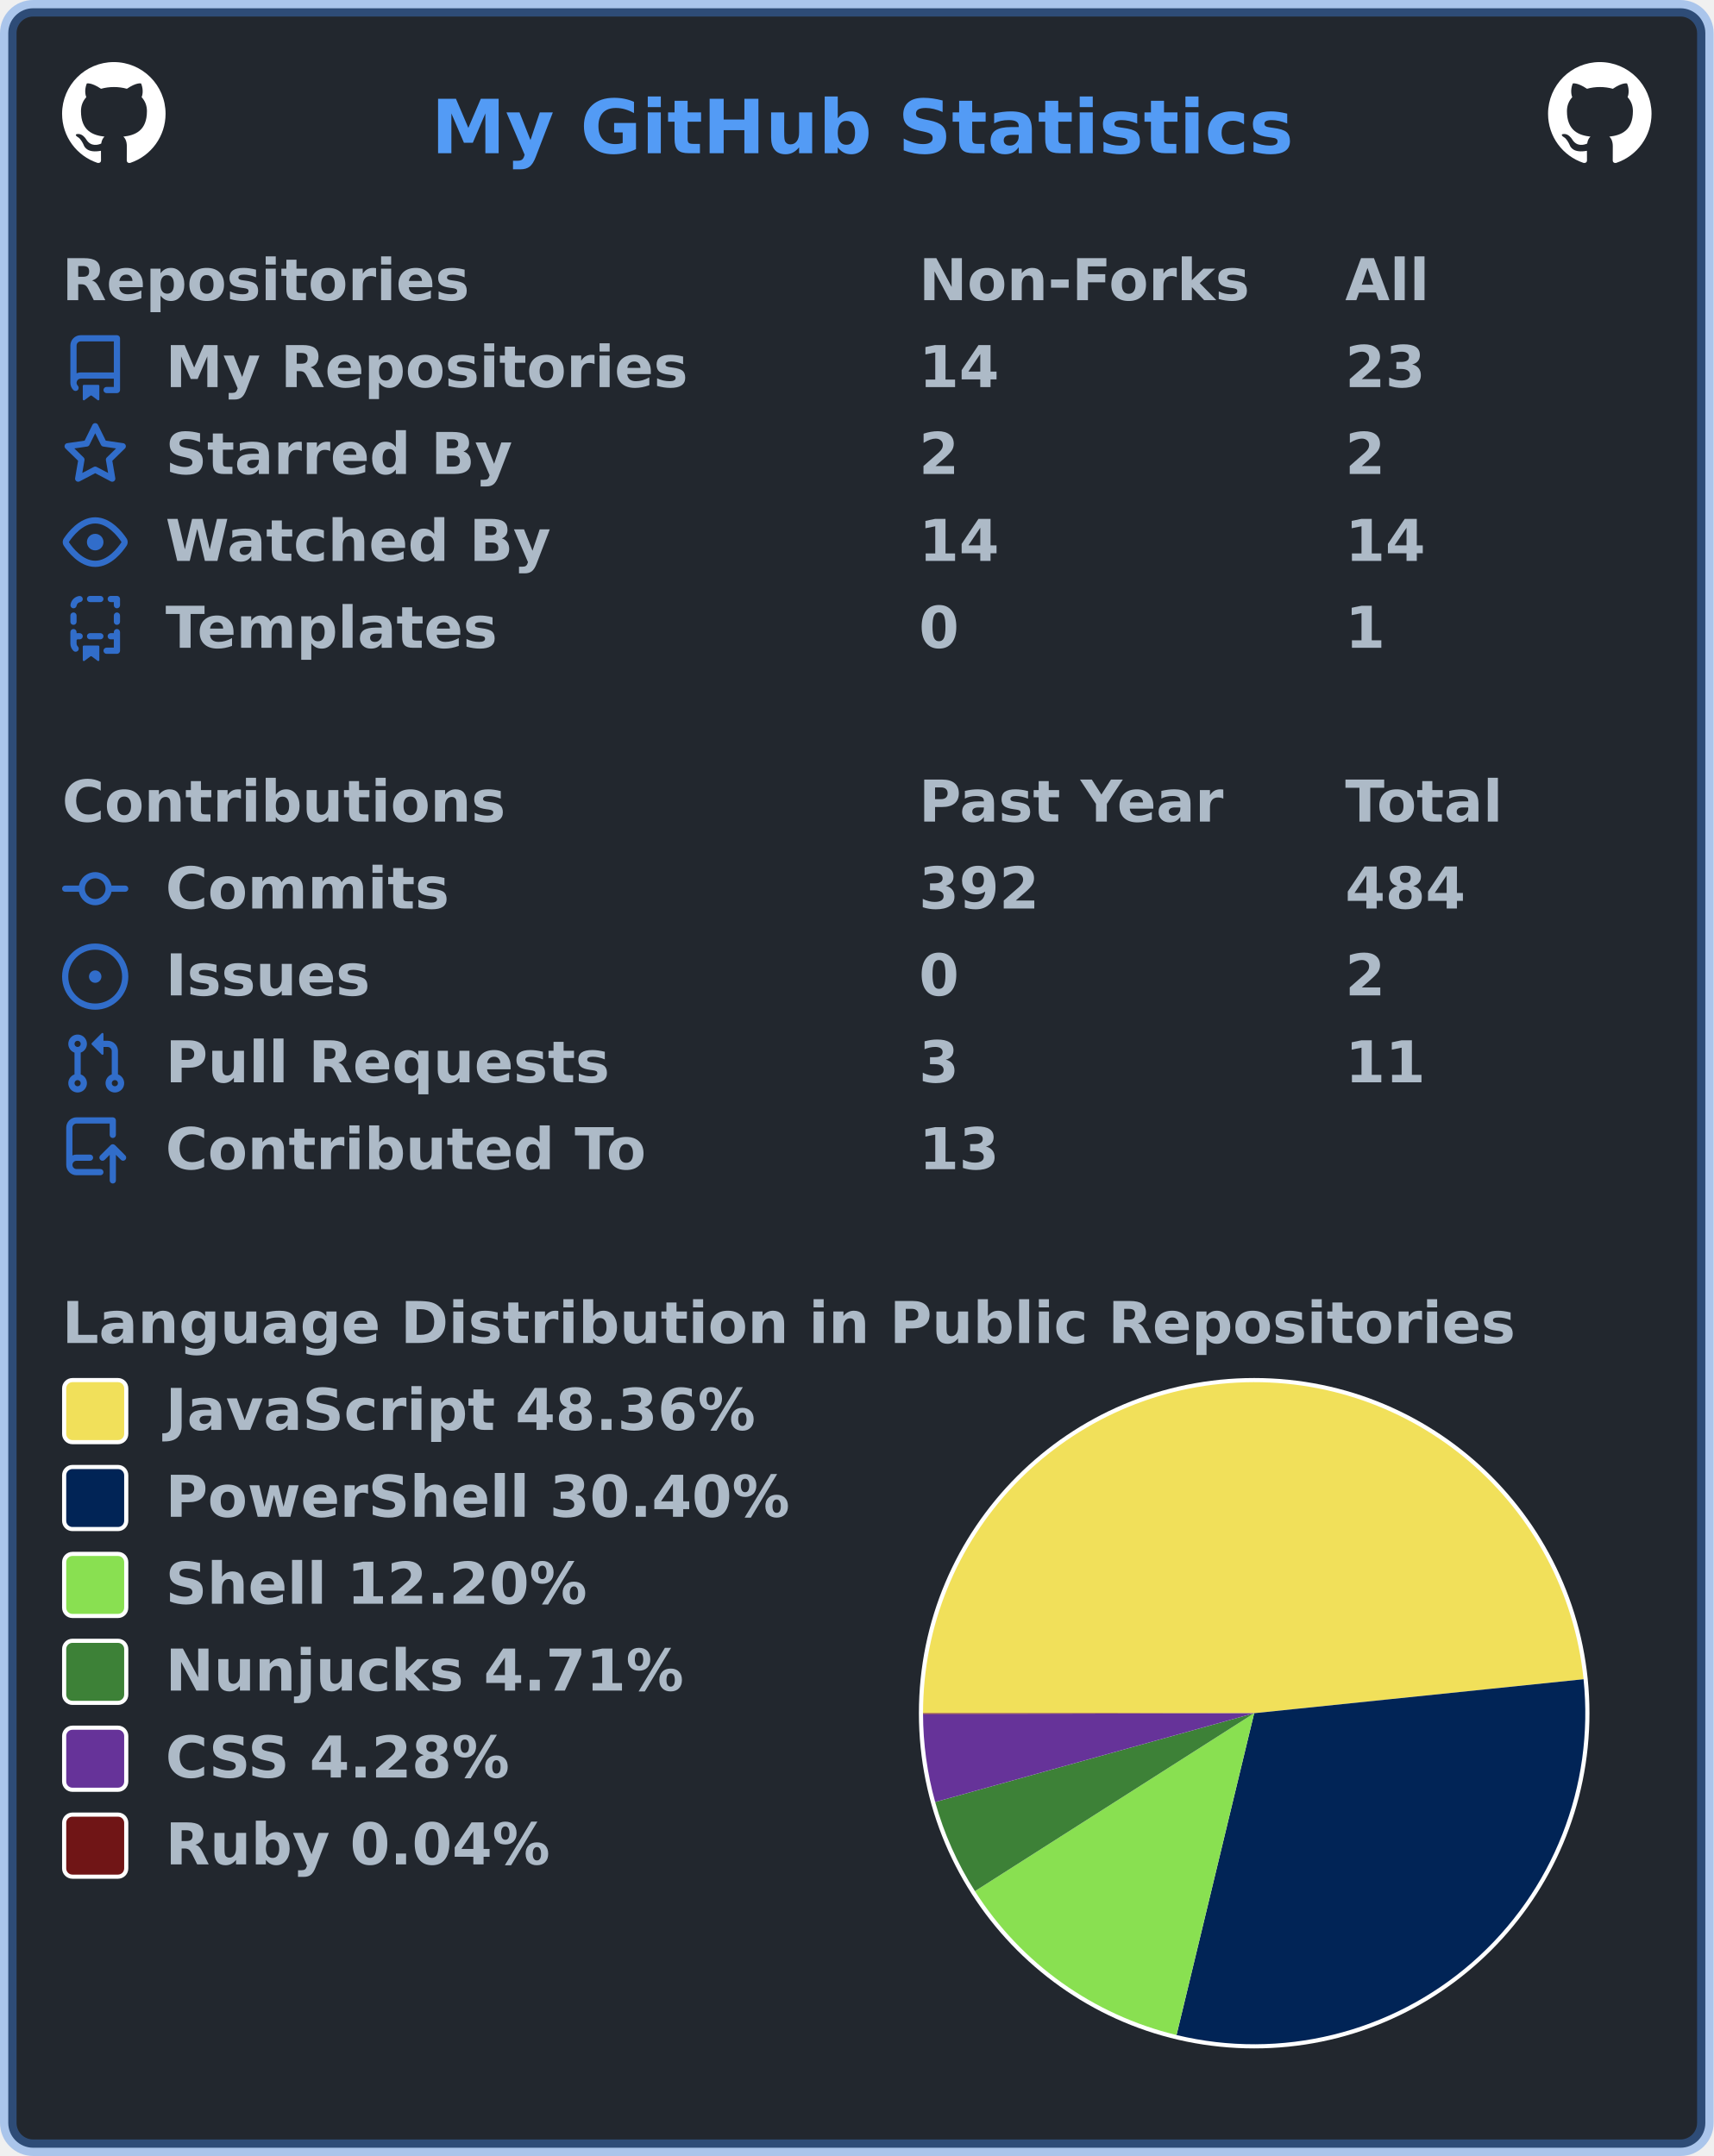
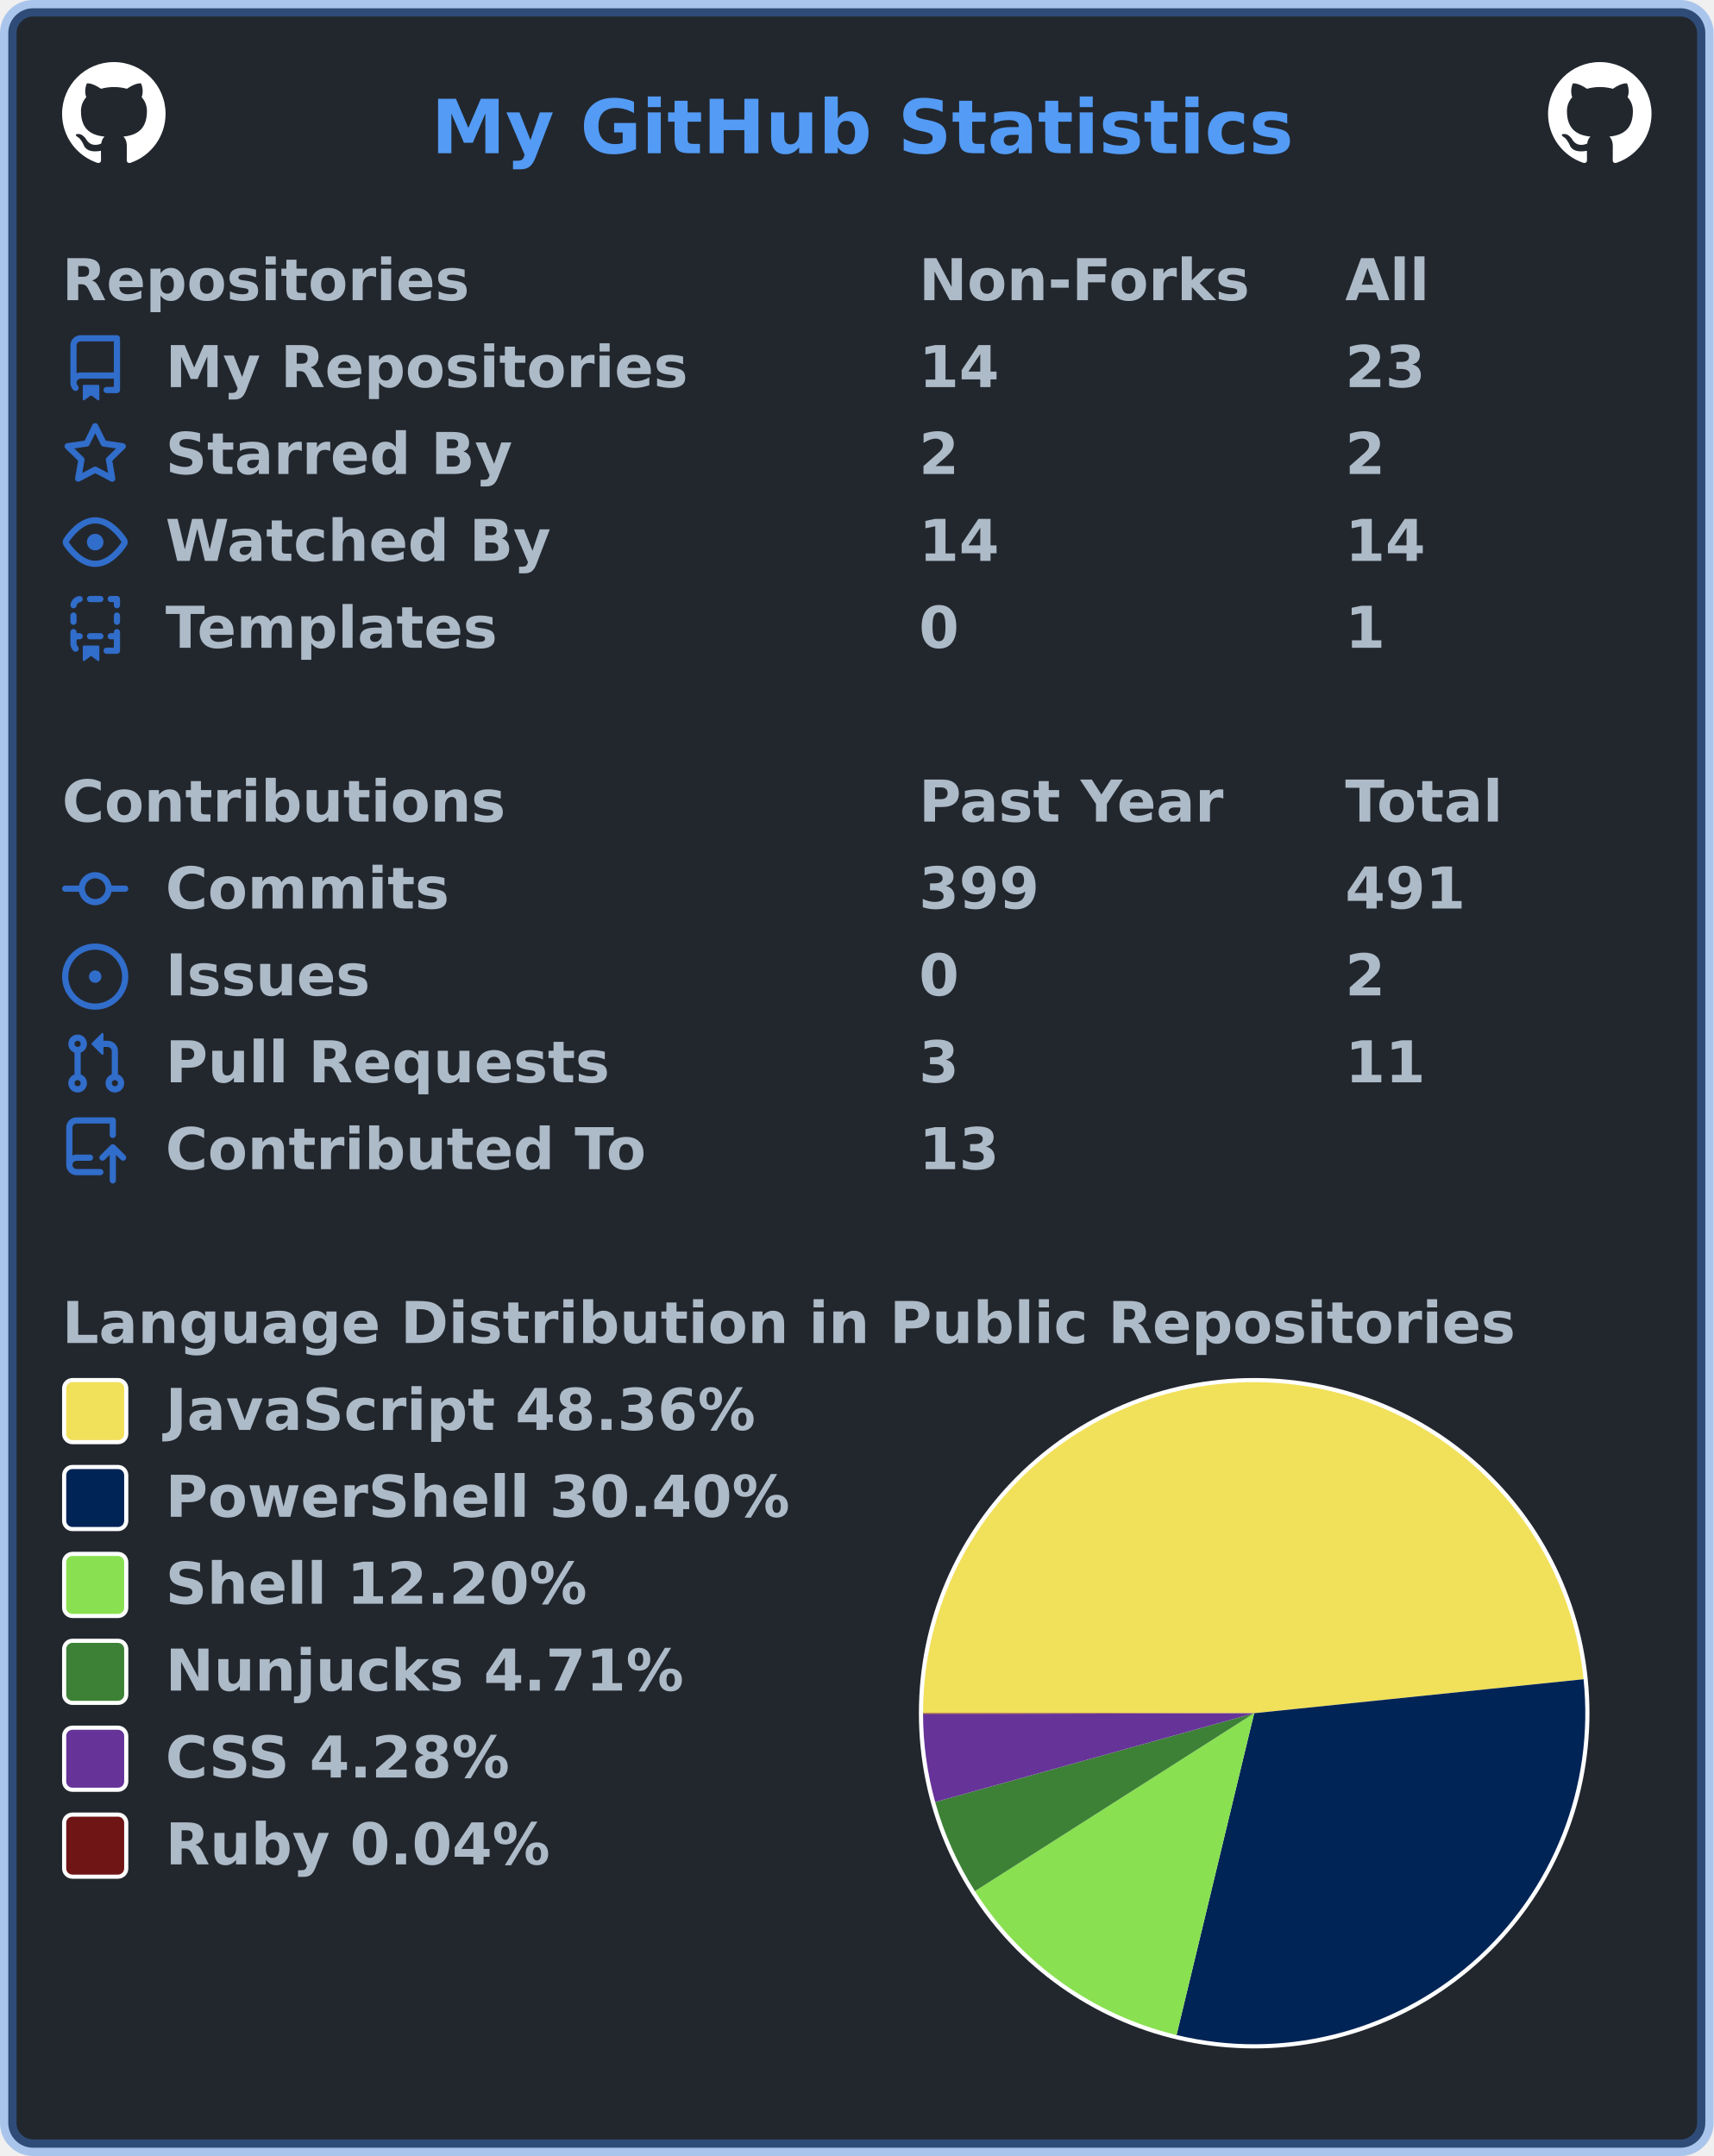
<svg xmlns="http://www.w3.org/2000/svg" width="414" height="521" viewBox="0 0 414 521" lang="en" xml:lang="en">
  <rect x="2" y="2" stroke-width="4" rx="6" width="410" height="517" stroke="rgba(65,132,228,0.4)" fill="#22272e" />
  <g font-weight="600" font-size="110pt" font-family="Verdana,Geneva,DejaVu Sans,sans-serif" text-rendering="geometricPrecision">
    <text x="847" y="301" lengthAdjust="spacingAndGlyphs" textLength="1671" transform="scale(0.123)" fill="#539bf5">My GitHub Statistics</text>
    <svg x="15" y="15" width="25" height="25" viewBox="0 0 16 16">
      <path fill="#ffffff" fill-rule="evenodd" d="M8 0C3.58 0 0 3.58 0 8c0 3.54 2.29 6.53 5.47 7.59.4.07.55-.17.55-.38 0-.19-.01-.82-.01-1.49-2.01.37-2.53-.49-2.69-.94-.09-.23-.48-.94-.82-1.13-.28-.15-.68-.52-.01-.53.63-.01 1.08.58 1.23.82.72 1.21 1.87.87 2.33.66.07-.52.28-.87.51-1.07-1.78-.2-3.64-.89-3.64-3.95 0-.87.31-1.59.82-2.15-.08-.2-.36-1.02.08-2.12 0 0 .67-.21 2.2.82.64-.18 1.32-.27 2-.27.68 0 1.36.09 2 .27 1.53-1.04 2.2-.82 2.2-.82.44 1.1.16 1.92.08 2.12.51.56.82 1.27.82 2.15 0 3.07-1.87 3.75-3.65 3.95.29.25.54.73.54 1.48 0 1.07-.01 1.93-.01 2.2 0 .21.15.46.55.38A8.013 8.013 0 0016 8c0-4.42-3.58-8-8-8z" />
    </svg>
    <svg x="374" y="15" width="25" height="25" viewBox="0 0 16 16">
      <path fill="#ffffff" fill-rule="evenodd" d="M8 0C3.58 0 0 3.58 0 8c0 3.54 2.29 6.53 5.47 7.59.4.07.55-.17.55-.38 0-.19-.01-.82-.01-1.49-2.01.37-2.53-.49-2.69-.94-.09-.23-.48-.94-.82-1.13-.28-.15-.68-.52-.01-.53.63-.01 1.08.58 1.23.82.72 1.21 1.87.87 2.33.66.07-.52.28-.87.51-1.07-1.78-.2-3.64-.89-3.64-3.95 0-.87.31-1.59.82-2.15-.08-.2-.36-1.02.08-2.12 0 0 .67-.21 2.2.82.64-.18 1.32-.27 2-.27.68 0 1.36.09 2 .27 1.53-1.04 2.2-.82 2.2-.82.44 1.1.16 1.92.08 2.12.51.56.82 1.27.82 2.15 0 3.07-1.87 3.75-3.65 3.95.29.25.54.73.54 1.48 0 1.07-.01 1.93-.01 2.2 0 .21.15.46.55.38A8.013 8.013 0 0016 8c0-4.42-3.58-8-8-8z" />
    </svg>
    <g transform="translate(0, 60)" fill="#adbac7">
      <g transform="translate(15, 0)">
        <g transform="scale(0.095)">
          <text x="0" y="132" textLength="1020" lengthAdjust="spacingAndGlyphs">Repositories</text>
          <text x="2179" y="132" textLength="832" lengthAdjust="spacingAndGlyphs">Non-Forks</text>
          <text x="3263" y="132" textLength="206" lengthAdjust="spacingAndGlyphs">All</text>
        </g>
      </g>
      <g transform="translate(15, 21)">
        <path fill="#316dca" fill-rule="evenodd" d="M2 2.5A2.5 2.5 0 014.5 0h8.75a.75.75 0 01.75.75v12.5a.75.75 0 01-.75.75h-2.5a.75.75 0 110-1.5h1.75v-2h-8a1 1 0 00-.714 1.7.75.75 0 01-1.072 1.05A2.495 2.495 0 012 11.5v-9zm10.5-1V9h-8c-.356 0-.694.074-1 .208V2.5a1 1 0 011-1h8zM5 12.25v3.25a.25.25 0 00.4.2l1.45-1.087a.25.25 0 01.3 0L8.6 15.7a.25.25 0 00.4-.2v-3.25a.25.25 0 00-.25-.25h-3.5a.25.25 0 00-.25.25z" />
        <g transform="scale(0.095)">
          <text lengthAdjust="spacingAndGlyphs" textLength="1312" x="263" y="132">My Repositories</text>
          <text lengthAdjust="spacingAndGlyphs" textLength="210" x="2179" y="132">14</text>
          <text lengthAdjust="spacingAndGlyphs" textLength="210" x="3263" y="132">23</text>
        </g>
      </g>
      <g transform="translate(15, 42)">
        <path fill="#316dca" fill-rule="evenodd" d="M8 .25a.75.75 0 01.673.418l1.882 3.815 4.21.612a.75.75 0 01.416 1.279l-3.046 2.97.719 4.192a.75.75 0 01-1.088.791L8 12.347l-3.766 1.98a.75.75 0 01-1.088-.79l.72-4.194L.818 6.374a.75.75 0 01.416-1.28l4.21-.611L7.327.668A.75.75 0 018 .25zm0 2.445L6.615 5.5a.75.75 0 01-.564.41l-3.097.45 2.24 2.184a.75.75 0 01.216.664l-.528 3.084 2.769-1.456a.75.75 0 01.698 0l2.77 1.456-.53-3.084a.75.75 0 01.216-.664l2.24-2.183-3.096-.45a.75.75 0 01-.564-.41L8 2.694v.001z" />
        <g transform="scale(0.095)">
          <text lengthAdjust="spacingAndGlyphs" textLength="874" x="263" y="132">Starred By</text>
          <text lengthAdjust="spacingAndGlyphs" textLength="105" x="2179" y="132">2</text>
          <text lengthAdjust="spacingAndGlyphs" textLength="105" x="3263" y="132">2</text>
        </g>
      </g>
      <g transform="translate(15, 63)">
        <path fill="#316dca" fill-rule="evenodd" d="M1.679 7.932c.412-.621 1.242-1.75 2.366-2.717C5.175 4.242 6.527 3.5 8 3.5c1.473 0 2.824.742 3.955 1.715 1.124.967 1.954 2.096 2.366 2.717a.119.119 0 010 .136c-.412.621-1.242 1.75-2.366 2.717C10.825 11.758 9.473 12.5 8 12.5c-1.473 0-2.824-.742-3.955-1.715C2.92 9.818 2.09 8.69 1.679 8.068a.119.119 0 010-.136zM8 2c-1.981 0-3.67.992-4.933 2.078C1.797 5.169.88 6.423.43 7.1a1.619 1.619 0 000 1.798c.45.678 1.367 1.932 2.637 3.024C4.329 13.008 6.019 14 8 14c1.981 0 3.67-.992 4.933-2.078 1.27-1.091 2.187-2.345 2.637-3.023a1.619 1.619 0 000-1.798c-.45-.678-1.367-1.932-2.637-3.023C11.671 2.992 9.981 2 8 2zm0 8a2 2 0 100-4 2 2 0 000 4z" />
        <g transform="scale(0.095)">
          <text lengthAdjust="spacingAndGlyphs" textLength="993" x="263" y="132">Watched By</text>
          <text lengthAdjust="spacingAndGlyphs" textLength="210" x="2179" y="132">14</text>
          <text lengthAdjust="spacingAndGlyphs" textLength="210" x="3263" y="132">14</text>
        </g>
      </g>
      <g transform="translate(15, 84)">
        <path fill="#316dca" fill-rule="evenodd" d="M6 .75A.75.75 0 016.75 0h2.5a.75.75 0 010 1.5h-2.5A.75.75 0 016 .75zm5 0a.75.75 0 01.75-.75h1.5a.75.75 0 01.75.75v1.5a.75.75 0 01-1.5 0V1.5h-.75A.75.75 0 0111 .75zM4.992.662a.75.75 0 01-.636.848c-.436.063-.783.41-.846.846a.75.75 0 01-1.485-.212A2.501 2.501 0 014.144.025a.75.75 0 01.848.637zM2.75 4a.75.75 0 01.75.75v1.5a.75.75 0 01-1.5 0v-1.5A.75.75 0 012.75 4zm10.5 0a.75.75 0 01.75.75v1.5a.75.75 0 01-1.5 0v-1.5a.75.75 0 01.75-.75zM2.75 8a.75.75 0 01.75.75v.268A1.72 1.72 0 013.75 9h.5a.75.75 0 010 1.5h-.5a.25.25 0 00-.25.25v.75c0 .28.114.532.3.714a.75.75 0 01-1.05 1.072A2.495 2.495 0 012 11.5V8.75A.75.75 0 012.75 8zm10.5 0a.75.75 0 01.75.75v4.5a.75.75 0 01-.75.75h-2.5a.75.75 0 010-1.5h1.75v-2h-.75a.75.75 0 010-1.5h.75v-.25a.75.75 0 01.75-.75zM6 9.75A.75.75 0 016.75 9h2.5a.75.75 0 010 1.5h-2.5A.75.75 0 016 9.75zm-1 2.5v3.25a.25.25 0 00.4.2l1.45-1.087a.25.25 0 01.3 0L8.6 15.7a.25.25 0 00.4-.2v-3.25a.25.25 0 00-.25-.25h-3.5a.25.25 0 00-.25.25z" />
        <g transform="scale(0.095)">
          <text lengthAdjust="spacingAndGlyphs" textLength="868" x="263" y="132">Templates</text>
          <text lengthAdjust="spacingAndGlyphs" textLength="105" x="2179" y="132">0</text>
          <text lengthAdjust="spacingAndGlyphs" textLength="105" x="3263" y="132">1</text>
        </g>
      </g>
    </g>
    <g transform="translate(0, 186)" fill="#adbac7">
      <g transform="translate(15, 0)">
        <g transform="scale(0.095)">
          <text x="0" y="132" textLength="1112" lengthAdjust="spacingAndGlyphs">Contributions</text>
          <text x="2179" y="132" textLength="774" lengthAdjust="spacingAndGlyphs">Past Year</text>
          <text x="3263" y="132" textLength="414" lengthAdjust="spacingAndGlyphs">Total</text>
        </g>
      </g>
      <g transform="translate(15, 21)">
        <path fill="#316dca" fill-rule="evenodd" d="M10.5 7.75a2.5 2.5 0 11-5 0 2.5 2.5 0 015 0zm1.43.75a4.002 4.002 0 01-7.86 0H.75a.75.75 0 110-1.5h3.32a4.001 4.001 0 017.86 0h3.32a.75.75 0 110 1.5h-3.32z" />
        <g transform="scale(0.095)">
          <text lengthAdjust="spacingAndGlyphs" textLength="734" x="263" y="132">Commits</text>
-           <text lengthAdjust="spacingAndGlyphs" textLength="315" x="2179" y="132">392</text>
-           <text lengthAdjust="spacingAndGlyphs" textLength="315" x="3263" y="132">484</text>
+           <text lengthAdjust="spacingAndGlyphs" textLength="315" x="2179" y="132">399</text>
+           <text lengthAdjust="spacingAndGlyphs" textLength="315" x="3263" y="132">491</text>
        </g>
      </g>
      <g transform="translate(15, 42)">
        <path fill="#316dca" d="M8 9.5a1.5 1.5 0 100-3 1.5 1.5 0 000 3z" />
        <path fill="#316dca" fill-rule="evenodd" d="M8 0a8 8 0 100 16A8 8 0 008 0zM1.5 8a6.5 6.5 0 1113 0 6.5 6.5 0 01-13 0z" />
        <g transform="scale(0.095)">
          <text lengthAdjust="spacingAndGlyphs" textLength="512" x="263" y="132">Issues</text>
          <text lengthAdjust="spacingAndGlyphs" textLength="105" x="2179" y="132">0</text>
          <text lengthAdjust="spacingAndGlyphs" textLength="105" x="3263" y="132">2</text>
        </g>
      </g>
      <g transform="translate(15, 63)">
        <path fill="#316dca" fill-rule="evenodd" d="M7.177 3.073L9.573.677A.25.25 0 0110 .854v4.792a.25.25 0 01-.427.177L7.177 3.427a.25.25 0 010-.354zM3.75 2.5a.75.75 0 100 1.5.75.75 0 000-1.5zm-2.25.75a2.25 2.25 0 113 2.122v5.256a2.251 2.251 0 11-1.5 0V5.372A2.25 2.25 0 011.5 3.25zM11 2.5h-1V4h1a1 1 0 011 1v5.628a2.251 2.251 0 101.5 0V5A2.5 2.5 0 0011 2.5zm1 10.25a.75.75 0 111.5 0 .75.75 0 01-1.5 0zM3.75 12a.75.75 0 100 1.5.75.75 0 000-1.5z" />
        <g transform="scale(0.095)">
          <text lengthAdjust="spacingAndGlyphs" textLength="1113" x="263" y="132">Pull Requests</text>
          <text lengthAdjust="spacingAndGlyphs" textLength="105" x="2179" y="132">3</text>
          <text lengthAdjust="spacingAndGlyphs" textLength="210" x="3263" y="132">11</text>
        </g>
      </g>
      <g transform="translate(15, 84)">
        <path fill="#316dca" fill-rule="evenodd" d="M1 2.5A2.5 2.5 0 013.5 0h8.75a.75.75 0 01.75.75v3.5a.75.75 0 01-1.5 0V1.5h-8a1 1 0 00-1 1v6.708A2.492 2.492 0 013.5 9h3.25a.75.75 0 010 1.5H3.5a1 1 0 100 2h5.75a.75.75 0 010 1.5H3.5A2.5 2.5 0 011 11.5v-9zm13.23 7.79a.75.75 0 001.06-1.06l-2.505-2.505a.75.75 0 00-1.06 0L9.22 9.229a.75.75 0 001.06 1.061l1.225-1.224v6.184a.75.75 0 001.5 0V9.066l1.224 1.224z" />
        <g transform="scale(0.095)">
          <text lengthAdjust="spacingAndGlyphs" textLength="1234" x="263" y="132">Contributed To</text>
          <text lengthAdjust="spacingAndGlyphs" textLength="210" x="2179" y="132">13</text>
        </g>
      </g>
    </g>
    <g transform="translate(0, 312)" fill="#adbac7">
      <g transform="translate(15, 0)">
        <g transform="scale(0.095)">
          <text x="0" y="132" textLength="3652" lengthAdjust="spacingAndGlyphs">Language Distribution in Public Repositories</text>
        </g>
      </g>
      <g transform="translate(222, 21)">
        <circle cx="81" cy="81" r="81" fill="#ffffff" />
      </g>
      <g transform="translate(223, 22)">
        <g>
          <path fill-rule="evenodd" fill="#f1e05a" d="M 0.0,80 A 80 80 0 0 1 159.577 71.788 L 80,80 Z" />
          <path fill-rule="evenodd" fill="#012456" d="M 159.577,71.788 A 80 80 0 0 1 61.24 157.769 L 80,80 Z" />
          <path fill-rule="evenodd" fill="#89e051" d="M 61.24,157.769 A 80 80 0 0 1 12.54 123.002 L 80,80 Z" />
          <path fill-rule="evenodd" fill="#3d8137" d="M 12.54,123.002 A 80 80 0 0 1 2.932 101.46 L 80,80 Z" />
          <path fill-rule="evenodd" fill="#663399" d="M 2.932,101.46 A 80 80 0 0 1 0 80.204 L 80,80 Z" />
          <path fill-rule="evenodd" fill="#701516" d="M 0,80.204 A 80 80 0 0 1 0.0 80 L 80,80 Z" />
          <animateTransform attributeName="transform" attributeType="XML" type="rotate" from="0 80 80" to="360 80 80" dur="10s" repeatCount="indefinite" />
        </g>
      </g>
      <g transform="translate(15, 21)">
        <rect x="0.5" y="0.5" rx="2" width="15" height="15" fill="#f1e05a" stroke-width="1" stroke="#ffffff" />
        <text transform="scale(0.095)" x="263" y="132" textLength="1516" lengthAdjust="spacingAndGlyphs">JavaScript 48.36%</text>
      </g>
      <g transform="translate(15, 42)">
        <rect x="0.5" y="0.5" rx="2" width="15" height="15" fill="#012456" stroke-width="1" stroke="#ffffff" />
        <text transform="scale(0.095)" x="263" y="132" textLength="1592" lengthAdjust="spacingAndGlyphs">PowerShell 30.40%</text>
      </g>
      <g transform="translate(15, 63)">
        <rect x="0.5" y="0.5" rx="2" width="15" height="15" fill="#89e051" stroke-width="1" stroke="#ffffff" />
        <text transform="scale(0.095)" x="263" y="132" textLength="1088" lengthAdjust="spacingAndGlyphs">Shell 12.20%</text>
      </g>
      <g transform="translate(15, 84)">
        <rect x="0.5" y="0.5" rx="2" width="15" height="15" fill="#3d8137" stroke-width="1" stroke="#ffffff" />
        <text transform="scale(0.095)" x="263" y="132" textLength="1334" lengthAdjust="spacingAndGlyphs">Nunjucks 4.71%</text>
      </g>
      <g transform="translate(15, 105)">
        <rect x="0.5" y="0.5" rx="2" width="15" height="15" fill="#663399" stroke-width="1" stroke="#ffffff" />
        <text transform="scale(0.095)" x="263" y="132" textLength="903" lengthAdjust="spacingAndGlyphs">CSS 4.28%</text>
      </g>
      <g transform="translate(15, 126)">
        <rect x="0.5" y="0.5" rx="2" width="15" height="15" fill="#701516" stroke-width="1" stroke="#ffffff" />
        <text transform="scale(0.095)" x="263" y="132" textLength="999" lengthAdjust="spacingAndGlyphs">Ruby 0.04%</text>
      </g>
    </g>
  </g>
</svg>
